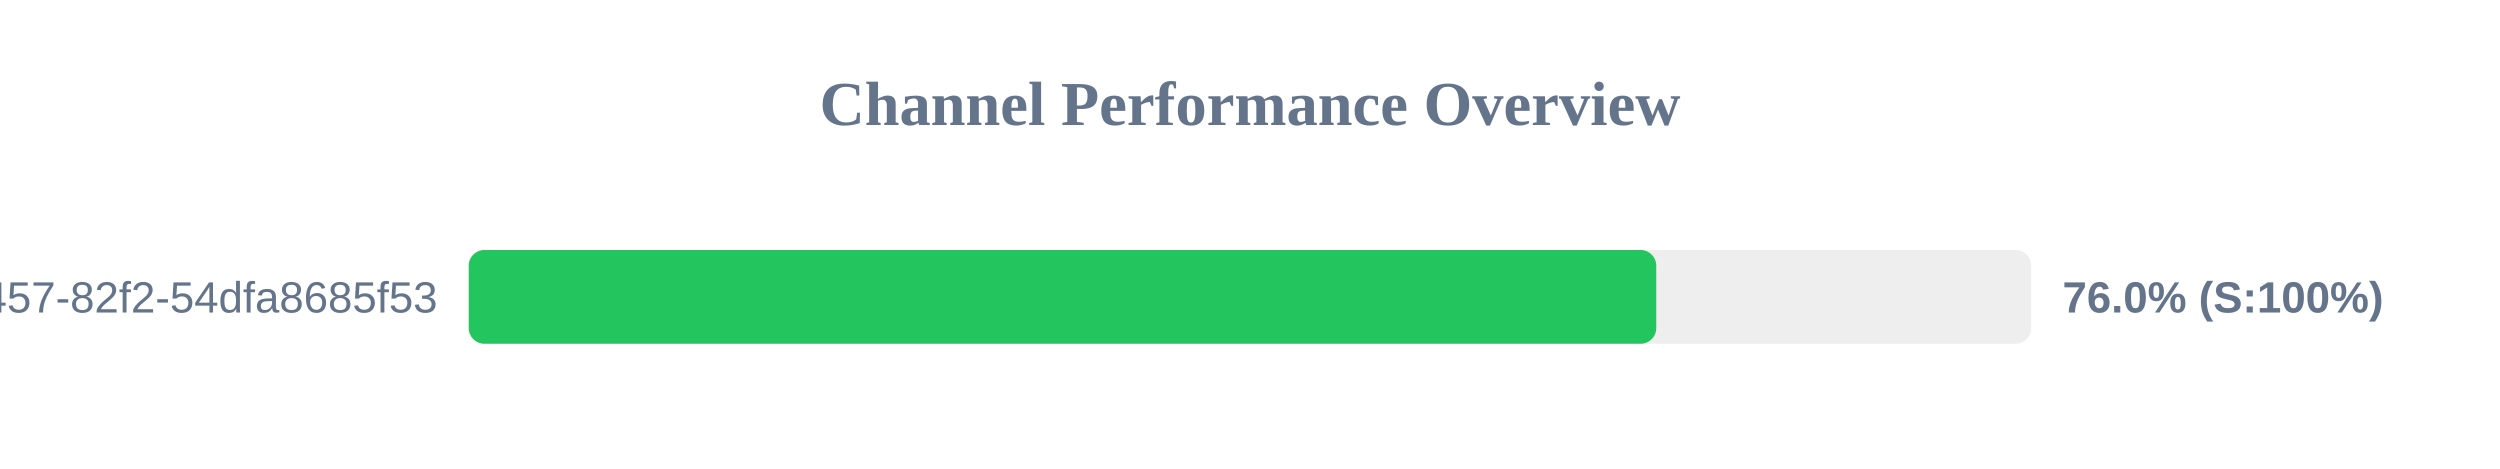
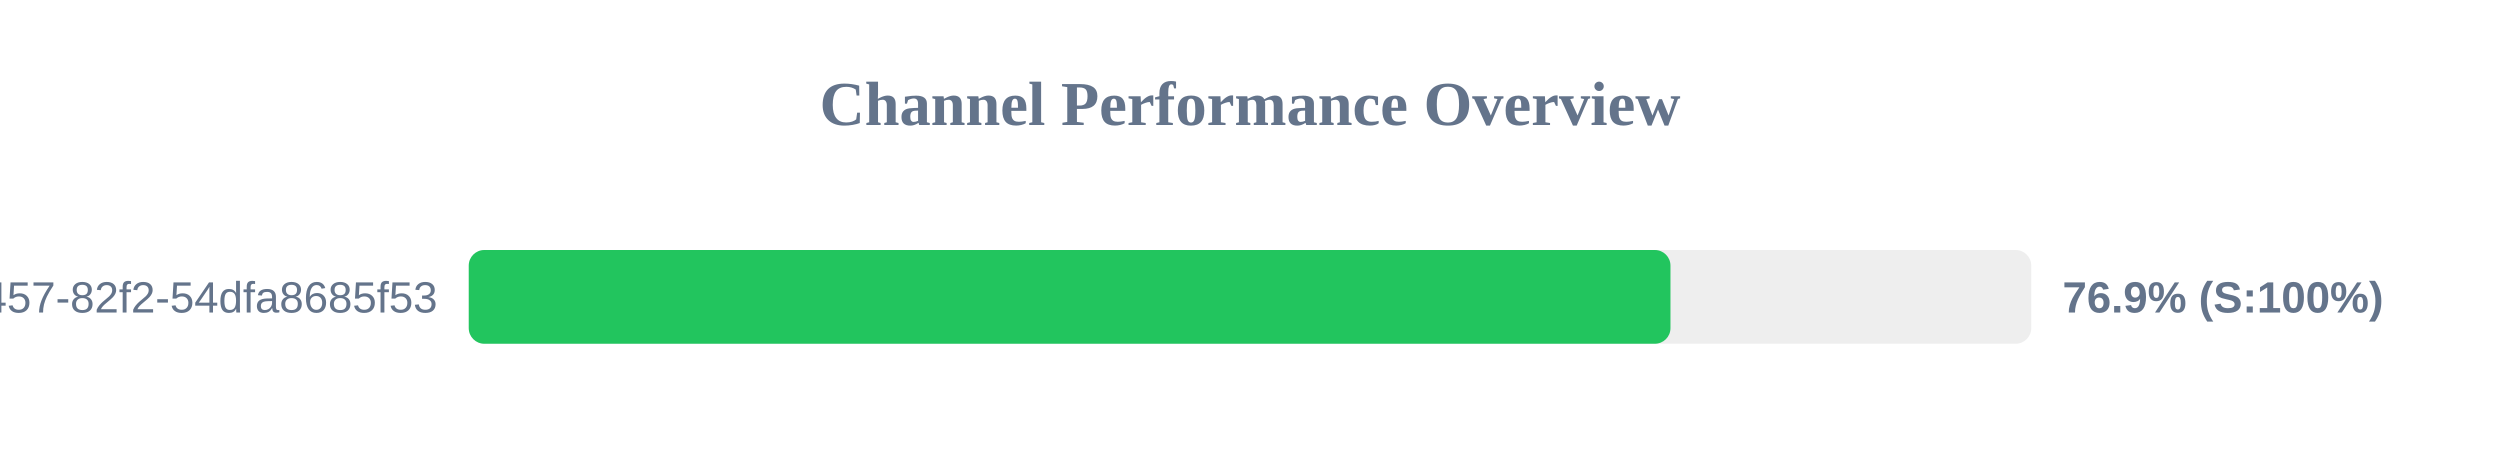
<svg xmlns="http://www.w3.org/2000/svg" width="800" height="150" version="1.1">
  <style>
        .row { font: 14px Arial; fill: #64748b; }
        .score { font: bold 14px Arial; fill: #64748b; }
    </style>
  <text x="400" y="40" text-anchor="middle" font-size="20px" font-weight="bold" fill="#64748b">Channel Performance Overview</text>
  <rect x="150" y="80" width="500" height="30" fill="#eee" rx="5" />
-   <rect x="150" y="80" width="380.0" height="30" fill="#22c55e" rx="5" />
+   <rect x="150" y="80" width="384.55" height="30" fill="#22c55e" rx="5" />
  <text x="140" y="100" text-anchor="end" class="row">?uuid=413c8b50-96bf-4457-82f2-54dfa8685f53</text>
-   <text x="660" y="100" text-anchor="start" class="score">76.0% (S:100%)</text>
+   <text x="660" y="100" text-anchor="start" class="score">76.9% (S:100%)</text>
</svg>
